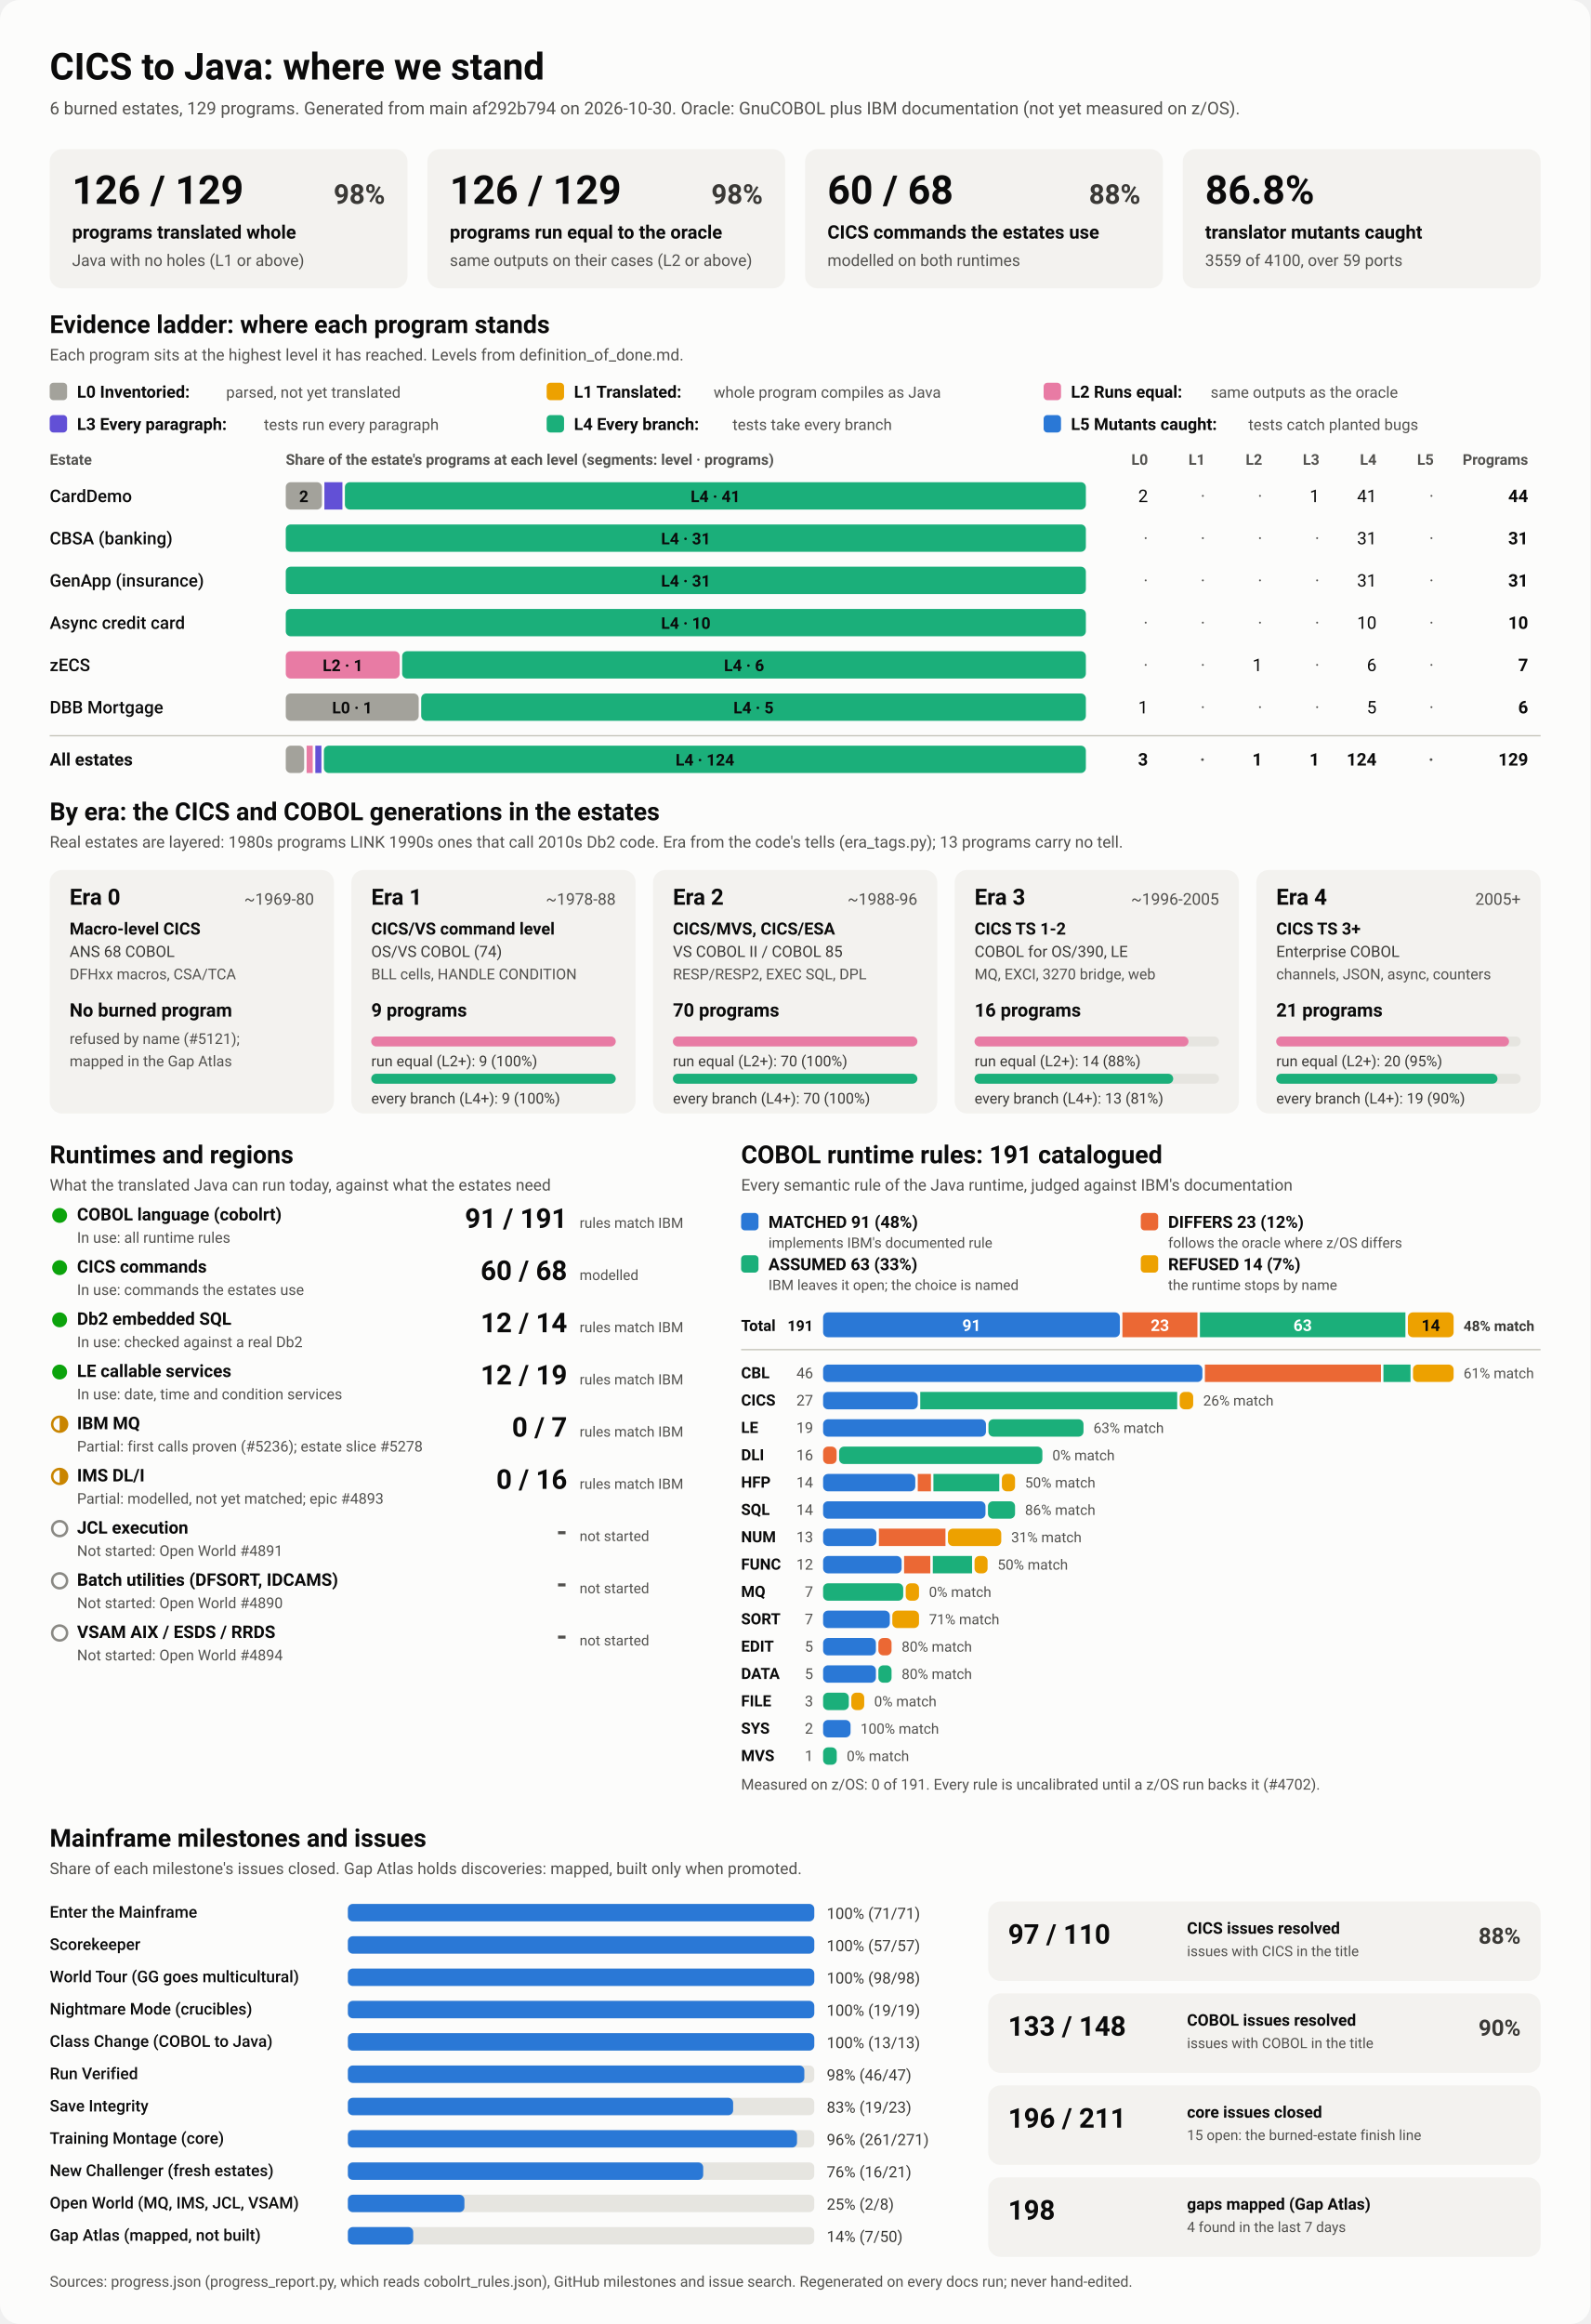
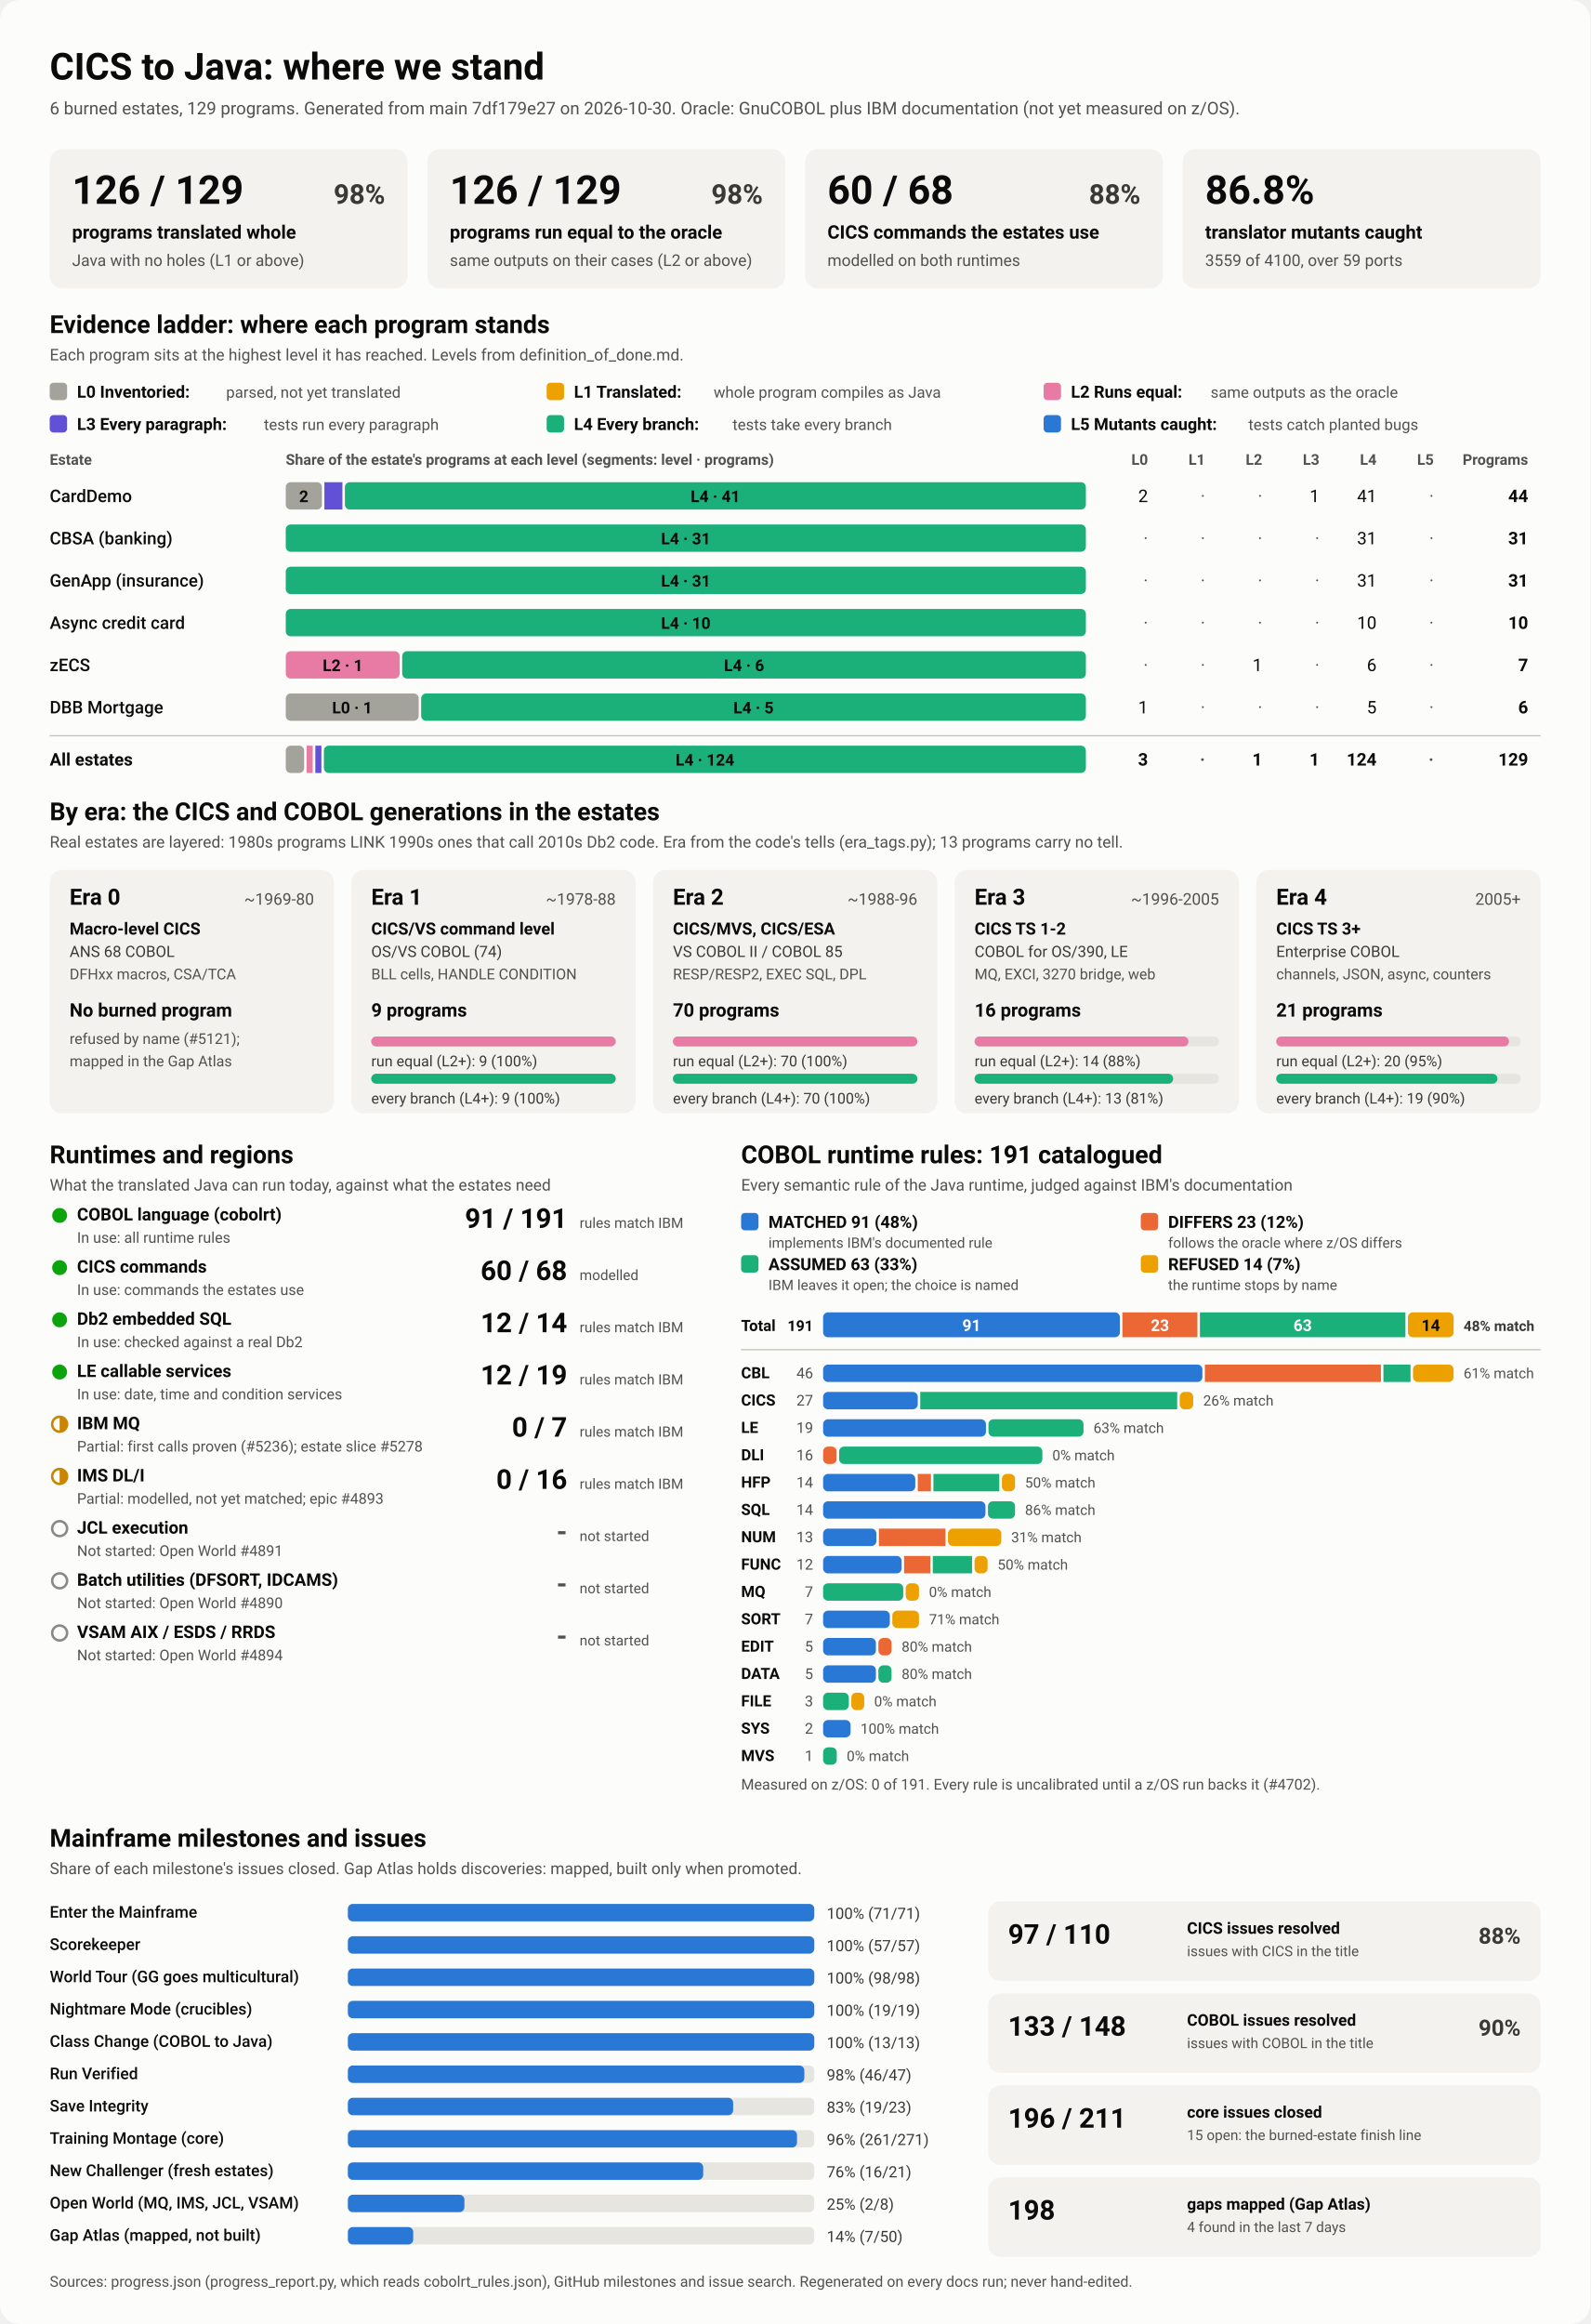
<svg xmlns="http://www.w3.org/2000/svg" viewBox="0 0 1280 1870" width="1280" height="1870" role="img" aria-labelledby="ttl">
  <style>
    svg { font-family: system-ui, -apple-system, 'Segoe UI', Roboto, Helvetica, Arial, sans-serif; }
    .bg { fill: #fcfcfb; }
    .card { fill: #f3f2ef; }
    .track { fill: #e6e5e0; }
    .rule { stroke: #c3c2b7; stroke-width: 1; }
    .t1 { fill: #0b0b0b; } .t2 { fill: #3a3936; } .t3 { fill: #52514e; }
    .on-dark { fill: #ffffff; } .on-light { fill: #0b0b0b; }
    .lv0 { fill: #a3a29b; } .lv1 { fill: #eda100; } .lv2 { fill: #e87ba4; } .lv3 { fill: #6250d6; } .lv4 { fill: #1baf7a; } .lv5 { fill: #2a78d6; } 
    .s0 { fill: #2a78d6; } .s1 { fill: #eb6834; } .s2 { fill: #1baf7a; } .s3 { fill: #eda100; } 
    .prog { fill: #2a78d6; }
    .st-good { fill: #0ca30c; } .st-warn { fill: none; stroke: #c98500; stroke-width: 2; }
    .st-warn-fill { fill: #c98500; } .st-none { fill: none; stroke: #8a8984; stroke-width: 2; }
    @media (prefers-color-scheme: dark) {
      .bg { fill: #1a1a19; } .card { fill: #242422; } .track { fill: #383835; } .rule { stroke: #52514e; }
      .t1 { fill: #f0efec; } .t2 { fill: #dddcd6; } .t3 { fill: #c3c2b7; }
      .on-light { fill: #0b0b0b; } .prog { fill: #3987e5; }
      .lv0 { fill: #6b6a64; } .lv1 { fill: #c98500; } .lv2 { fill: #d55181; } .lv3 { fill: #9085e9; } .lv4 { fill: #199e70; } .lv5 { fill: #3987e5; } 
      .s0 { fill: #3987e5; } .s1 { fill: #d95926; } .s2 { fill: #199e70; } .s3 { fill: #c98500; } 
    }
  </style>
  <rect class="bg" width="1280" height="1870" rx="16" />
  <text x="40.0" y="64.0" class="t1" font-size="30" font-weight="700" text-anchor="start">CICS to Java: where we stand</text>
-   <text x="40.0" y="92.0" class="t3" font-size="14" font-weight="400" text-anchor="start">6 burned estates, 129 programs. Generated from main af292b794 on 2026-10-30. Oracle: GnuCOBOL plus IBM documentation (not yet measured on z/OS).</text>
+   <text x="40.0" y="92.0" class="t3" font-size="14" font-weight="400" text-anchor="start">6 burned estates, 129 programs. Generated from main 7df179e27 on 2026-10-30. Oracle: GnuCOBOL plus IBM documentation (not yet measured on z/OS).</text>
  <rect x="40.0" y="120.0" width="288.0" height="112.0" rx="10" class="card" />
  <text x="58.0" y="164.0" class="t1" font-size="32" font-weight="700" text-anchor="start">126 / 129</text>
  <text x="310.0" y="164.0" class="t2" font-size="22" font-weight="600" text-anchor="end">98%</text>
  <text x="58.0" y="192.0" class="t1" font-size="15" font-weight="600" text-anchor="start">programs translated whole</text>
  <text x="58.0" y="214.0" class="t3" font-size="13" font-weight="400" text-anchor="start">Java with no holes (L1 or above)</text>
  <rect x="344.0" y="120.0" width="288.0" height="112.0" rx="10" class="card" />
  <text x="362.0" y="164.0" class="t1" font-size="32" font-weight="700" text-anchor="start">126 / 129</text>
  <text x="614.0" y="164.0" class="t2" font-size="22" font-weight="600" text-anchor="end">98%</text>
  <text x="362.0" y="192.0" class="t1" font-size="15" font-weight="600" text-anchor="start">programs run equal to the oracle</text>
  <text x="362.0" y="214.0" class="t3" font-size="13" font-weight="400" text-anchor="start">same outputs on their cases (L2 or above)</text>
  <rect x="648.0" y="120.0" width="288.0" height="112.0" rx="10" class="card" />
  <text x="666.0" y="164.0" class="t1" font-size="32" font-weight="700" text-anchor="start">60 / 68</text>
  <text x="918.0" y="164.0" class="t2" font-size="22" font-weight="600" text-anchor="end">88%</text>
  <text x="666.0" y="192.0" class="t1" font-size="15" font-weight="600" text-anchor="start">CICS commands the estates use</text>
  <text x="666.0" y="214.0" class="t3" font-size="13" font-weight="400" text-anchor="start">modelled on both runtimes</text>
  <rect x="952.0" y="120.0" width="288.0" height="112.0" rx="10" class="card" />
  <text x="970.0" y="164.0" class="t1" font-size="32" font-weight="700" text-anchor="start">86.8%</text>
  <text x="970.0" y="192.0" class="t1" font-size="15" font-weight="600" text-anchor="start">translator mutants caught</text>
  <text x="970.0" y="214.0" class="t3" font-size="13" font-weight="400" text-anchor="start">3559 of 4100, over 59 ports</text>
  <text x="40.0" y="268.0" class="t1" font-size="20" font-weight="700" text-anchor="start">Evidence ladder: where each program stands</text>
  <text x="40.0" y="290.0" class="t3" font-size="13" font-weight="400" text-anchor="start">Each program sits at the highest level it has reached. Levels from definition_of_done.md.</text>
  <rect x="40.0" y="308.0" width="14.0" height="14.0" rx="3" class="lv0" />
  <text x="62.0" y="320.0" class="t1" font-size="13.5" font-weight="600" text-anchor="start">L0 Inventoried:</text>
  <text x="182.0" y="320.0" class="t3" font-size="12.5" font-weight="400" text-anchor="start">parsed, not yet translated</text>
  <rect x="440.0" y="308.0" width="14.0" height="14.0" rx="3" class="lv1" />
  <text x="462.0" y="320.0" class="t1" font-size="13.5" font-weight="600" text-anchor="start">L1 Translated:</text>
  <text x="574.4" y="320.0" class="t3" font-size="12.5" font-weight="400" text-anchor="start">whole program compiles as Java</text>
  <rect x="840.0" y="308.0" width="14.0" height="14.0" rx="3" class="lv2" />
  <text x="862.0" y="320.0" class="t1" font-size="13.5" font-weight="600" text-anchor="start">L2 Runs equal:</text>
  <text x="974.4" y="320.0" class="t3" font-size="12.5" font-weight="400" text-anchor="start">same outputs as the oracle</text>
  <rect x="40.0" y="334.0" width="14.0" height="14.0" rx="3" class="lv3" />
  <text x="62.0" y="346.0" class="t1" font-size="13.5" font-weight="600" text-anchor="start">L3 Every paragraph:</text>
  <text x="212.4" y="346.0" class="t3" font-size="12.5" font-weight="400" text-anchor="start">tests run every paragraph</text>
  <rect x="440.0" y="334.0" width="14.0" height="14.0" rx="3" class="lv4" />
  <text x="462.0" y="346.0" class="t1" font-size="13.5" font-weight="600" text-anchor="start">L4 Every branch:</text>
  <text x="589.6" y="346.0" class="t3" font-size="12.5" font-weight="400" text-anchor="start">tests take every branch</text>
  <rect x="840.0" y="334.0" width="14.0" height="14.0" rx="3" class="lv5" />
  <text x="862.0" y="346.0" class="t1" font-size="13.5" font-weight="600" text-anchor="start">L5 Mutants caught:</text>
  <text x="1004.8" y="346.0" class="t3" font-size="12.5" font-weight="400" text-anchor="start">tests catch planted bugs</text>
  <text x="40.0" y="374.0" class="t3" font-size="12" font-weight="600" text-anchor="start">Estate</text>
  <text x="230.0" y="374.0" class="t3" font-size="12" font-weight="600" text-anchor="start">Share of the estate's programs at each level (segments: level · programs)</text>
  <text x="924.0" y="374.0" class="t3" font-size="12" font-weight="600" text-anchor="end">L0</text>
  <text x="970.0" y="374.0" class="t3" font-size="12" font-weight="600" text-anchor="end">L1</text>
  <text x="1016.0" y="374.0" class="t3" font-size="12" font-weight="600" text-anchor="end">L2</text>
  <text x="1062.0" y="374.0" class="t3" font-size="12" font-weight="600" text-anchor="end">L3</text>
  <text x="1108.0" y="374.0" class="t3" font-size="12" font-weight="600" text-anchor="end">L4</text>
  <text x="1154.0" y="374.0" class="t3" font-size="12" font-weight="600" text-anchor="end">L5</text>
  <text x="1230.0" y="374.0" class="t3" font-size="12" font-weight="600" text-anchor="end">Programs</text>
  <text x="40.0" y="404.0" class="t1" font-size="14" font-weight="500" text-anchor="start">CardDemo</text>
  <rect x="230.0" y="388.0" width="29.1" height="22.0" rx="4" class="lv0" />
  <text x="244.5" y="404.0" class="on-light" font-size="13" font-weight="600" text-anchor="middle">2</text>
  <rect x="261.1" y="388.0" width="14.5" height="22.0" rx="0" class="lv3" />
  <rect x="277.6" y="388.0" width="596.4" height="22.0" rx="4" class="lv4" />
  <text x="575.8" y="404.0" class="on-light" font-size="13" font-weight="600" text-anchor="middle">L4 · 41</text>
  <text x="924.0" y="404.0" class="t1" font-size="14" font-weight="400" text-anchor="end">2</text>
  <text x="970.0" y="404.0" class="t3" font-size="14" font-weight="400" text-anchor="end">·</text>
  <text x="1016.0" y="404.0" class="t3" font-size="14" font-weight="400" text-anchor="end">·</text>
  <text x="1062.0" y="404.0" class="t1" font-size="14" font-weight="400" text-anchor="end">1</text>
  <text x="1108.0" y="404.0" class="t1" font-size="14" font-weight="400" text-anchor="end">41</text>
  <text x="1154.0" y="404.0" class="t3" font-size="14" font-weight="400" text-anchor="end">·</text>
  <text x="1230.0" y="404.0" class="t1" font-size="14" font-weight="700" text-anchor="end">44</text>
  <text x="40.0" y="438.0" class="t1" font-size="14" font-weight="500" text-anchor="start">CBSA (banking)</text>
  <rect x="230.0" y="422.0" width="644.0" height="22.0" rx="4" class="lv4" />
  <text x="552.0" y="438.0" class="on-light" font-size="13" font-weight="600" text-anchor="middle">L4 · 31</text>
  <text x="924.0" y="438.0" class="t3" font-size="14" font-weight="400" text-anchor="end">·</text>
  <text x="970.0" y="438.0" class="t3" font-size="14" font-weight="400" text-anchor="end">·</text>
  <text x="1016.0" y="438.0" class="t3" font-size="14" font-weight="400" text-anchor="end">·</text>
  <text x="1062.0" y="438.0" class="t3" font-size="14" font-weight="400" text-anchor="end">·</text>
  <text x="1108.0" y="438.0" class="t1" font-size="14" font-weight="400" text-anchor="end">31</text>
  <text x="1154.0" y="438.0" class="t3" font-size="14" font-weight="400" text-anchor="end">·</text>
  <text x="1230.0" y="438.0" class="t1" font-size="14" font-weight="700" text-anchor="end">31</text>
  <text x="40.0" y="472.0" class="t1" font-size="14" font-weight="500" text-anchor="start">GenApp (insurance)</text>
  <rect x="230.0" y="456.0" width="644.0" height="22.0" rx="4" class="lv4" />
  <text x="552.0" y="472.0" class="on-light" font-size="13" font-weight="600" text-anchor="middle">L4 · 31</text>
  <text x="924.0" y="472.0" class="t3" font-size="14" font-weight="400" text-anchor="end">·</text>
  <text x="970.0" y="472.0" class="t3" font-size="14" font-weight="400" text-anchor="end">·</text>
  <text x="1016.0" y="472.0" class="t3" font-size="14" font-weight="400" text-anchor="end">·</text>
  <text x="1062.0" y="472.0" class="t3" font-size="14" font-weight="400" text-anchor="end">·</text>
  <text x="1108.0" y="472.0" class="t1" font-size="14" font-weight="400" text-anchor="end">31</text>
  <text x="1154.0" y="472.0" class="t3" font-size="14" font-weight="400" text-anchor="end">·</text>
  <text x="1230.0" y="472.0" class="t1" font-size="14" font-weight="700" text-anchor="end">31</text>
  <text x="40.0" y="506.0" class="t1" font-size="14" font-weight="500" text-anchor="start">Async credit card</text>
  <rect x="230.0" y="490.0" width="644.0" height="22.0" rx="4" class="lv4" />
  <text x="552.0" y="506.0" class="on-light" font-size="13" font-weight="600" text-anchor="middle">L4 · 10</text>
  <text x="924.0" y="506.0" class="t3" font-size="14" font-weight="400" text-anchor="end">·</text>
  <text x="970.0" y="506.0" class="t3" font-size="14" font-weight="400" text-anchor="end">·</text>
  <text x="1016.0" y="506.0" class="t3" font-size="14" font-weight="400" text-anchor="end">·</text>
  <text x="1062.0" y="506.0" class="t3" font-size="14" font-weight="400" text-anchor="end">·</text>
  <text x="1108.0" y="506.0" class="t1" font-size="14" font-weight="400" text-anchor="end">10</text>
  <text x="1154.0" y="506.0" class="t3" font-size="14" font-weight="400" text-anchor="end">·</text>
  <text x="1230.0" y="506.0" class="t1" font-size="14" font-weight="700" text-anchor="end">10</text>
  <text x="40.0" y="540.0" class="t1" font-size="14" font-weight="500" text-anchor="start">zECS</text>
  <rect x="230.0" y="524.0" width="91.7" height="22.0" rx="4" class="lv2" />
  <text x="275.9" y="540.0" class="on-light" font-size="13" font-weight="600" text-anchor="middle">L2 · 1</text>
  <rect x="323.7" y="524.0" width="550.3" height="22.0" rx="4" class="lv4" />
  <text x="598.9" y="540.0" class="on-light" font-size="13" font-weight="600" text-anchor="middle">L4 · 6</text>
  <text x="924.0" y="540.0" class="t3" font-size="14" font-weight="400" text-anchor="end">·</text>
  <text x="970.0" y="540.0" class="t3" font-size="14" font-weight="400" text-anchor="end">·</text>
  <text x="1016.0" y="540.0" class="t1" font-size="14" font-weight="400" text-anchor="end">1</text>
  <text x="1062.0" y="540.0" class="t3" font-size="14" font-weight="400" text-anchor="end">·</text>
  <text x="1108.0" y="540.0" class="t1" font-size="14" font-weight="400" text-anchor="end">6</text>
  <text x="1154.0" y="540.0" class="t3" font-size="14" font-weight="400" text-anchor="end">·</text>
  <text x="1230.0" y="540.0" class="t1" font-size="14" font-weight="700" text-anchor="end">7</text>
  <text x="40.0" y="574.0" class="t1" font-size="14" font-weight="500" text-anchor="start">DBB Mortgage</text>
  <rect x="230.0" y="558.0" width="107.0" height="22.0" rx="4" class="lv0" />
  <text x="283.5" y="574.0" class="on-light" font-size="13" font-weight="600" text-anchor="middle">L0 · 1</text>
  <rect x="339.0" y="558.0" width="535.0" height="22.0" rx="4" class="lv4" />
  <text x="606.5" y="574.0" class="on-light" font-size="13" font-weight="600" text-anchor="middle">L4 · 5</text>
  <text x="924.0" y="574.0" class="t1" font-size="14" font-weight="400" text-anchor="end">1</text>
  <text x="970.0" y="574.0" class="t3" font-size="14" font-weight="400" text-anchor="end">·</text>
  <text x="1016.0" y="574.0" class="t3" font-size="14" font-weight="400" text-anchor="end">·</text>
  <text x="1062.0" y="574.0" class="t3" font-size="14" font-weight="400" text-anchor="end">·</text>
  <text x="1108.0" y="574.0" class="t1" font-size="14" font-weight="400" text-anchor="end">5</text>
  <text x="1154.0" y="574.0" class="t3" font-size="14" font-weight="400" text-anchor="end">·</text>
  <text x="1230.0" y="574.0" class="t1" font-size="14" font-weight="700" text-anchor="end">6</text>
  <line x1="40" x2="1240" y1="592" y2="592" class="rule" />
  <text x="40.0" y="616.0" class="t1" font-size="14" font-weight="700" text-anchor="start">All estates</text>
  <rect x="230.0" y="600.0" width="14.8" height="22.0" rx="4" class="lv0" />
  <rect x="246.8" y="600.0" width="4.9" height="22.0" rx="0" class="lv2" />
  <rect x="253.8" y="600.0" width="4.9" height="22.0" rx="0" class="lv3" />
  <rect x="260.7" y="600.0" width="613.3" height="22.0" rx="4" class="lv4" />
  <text x="567.4" y="616.0" class="on-light" font-size="13" font-weight="600" text-anchor="middle">L4 · 124</text>
  <text x="924.0" y="616.0" class="t1" font-size="14" font-weight="700" text-anchor="end">3</text>
  <text x="970.0" y="616.0" class="t3" font-size="14" font-weight="700" text-anchor="end">·</text>
  <text x="1016.0" y="616.0" class="t1" font-size="14" font-weight="700" text-anchor="end">1</text>
  <text x="1062.0" y="616.0" class="t1" font-size="14" font-weight="700" text-anchor="end">1</text>
  <text x="1108.0" y="616.0" class="t1" font-size="14" font-weight="700" text-anchor="end">124</text>
  <text x="1154.0" y="616.0" class="t3" font-size="14" font-weight="700" text-anchor="end">·</text>
  <text x="1230.0" y="616.0" class="t1" font-size="14" font-weight="700" text-anchor="end">129</text>
  <text x="40.0" y="660.0" class="t1" font-size="20" font-weight="700" text-anchor="start">By era: the CICS and COBOL generations in the estates</text>
  <text x="40.0" y="682.0" class="t3" font-size="13" font-weight="400" text-anchor="start">Real estates are layered: 1980s programs LINK 1990s ones that call 2010s Db2 code. Era from the code's tells (era_tags.py); 13 programs carry no tell.</text>
  <rect x="40.0" y="700.0" width="228.8" height="196.0" rx="10" class="card" />
  <text x="56.0" y="728.0" class="t1" font-size="18" font-weight="700" text-anchor="start">Era 0</text>
  <text x="252.8" y="728.0" class="t3" font-size="13" font-weight="400" text-anchor="end">~1969-80</text>
  <text x="56.0" y="752.0" class="t1" font-size="13.5" font-weight="600" text-anchor="start">Macro-level CICS</text>
  <text x="56.0" y="770.0" class="t2" font-size="12.5" font-weight="400" text-anchor="start">ANS 68 COBOL</text>
  <text x="56.0" y="788.0" class="t3" font-size="12" font-weight="400" text-anchor="start">DFHxx macros, CSA/TCA</text>
  <text x="56.0" y="818.0" class="t1" font-size="15" font-weight="700" text-anchor="start">No burned program</text>
  <text x="56.0" y="840.0" class="t3" font-size="12" font-weight="400" text-anchor="start">refused by name (#5121);</text>
  <text x="56.0" y="858.0" class="t3" font-size="12" font-weight="400" text-anchor="start">mapped in the Gap Atlas</text>
  <rect x="282.8" y="700.0" width="228.8" height="196.0" rx="10" class="card" />
  <text x="298.8" y="728.0" class="t1" font-size="18" font-weight="700" text-anchor="start">Era 1</text>
  <text x="495.6" y="728.0" class="t3" font-size="13" font-weight="400" text-anchor="end">~1978-88</text>
  <text x="298.8" y="752.0" class="t1" font-size="13.5" font-weight="600" text-anchor="start">CICS/VS command level</text>
  <text x="298.8" y="770.0" class="t2" font-size="12.5" font-weight="400" text-anchor="start">OS/VS COBOL (74)</text>
  <text x="298.8" y="788.0" class="t3" font-size="12" font-weight="400" text-anchor="start">BLL cells, HANDLE CONDITION</text>
  <text x="298.8" y="818.0" class="t1" font-size="15" font-weight="700" text-anchor="start">9 programs</text>
  <rect x="298.8" y="834.0" width="196.8" height="8.0" rx="4" class="track" />
  <rect x="298.8" y="834.0" width="196.8" height="8.0" rx="4" class="lv2" />
  <text x="298.8" y="858.0" class="t2" font-size="12" font-weight="400" text-anchor="start">run equal (L2+): 9 (100%)</text>
  <rect x="298.8" y="864.0" width="196.8" height="8.0" rx="4" class="track" />
  <rect x="298.8" y="864.0" width="196.8" height="8.0" rx="4" class="lv4" />
  <text x="298.8" y="888.0" class="t2" font-size="12" font-weight="400" text-anchor="start">every branch (L4+): 9 (100%)</text>
  <rect x="525.6" y="700.0" width="228.8" height="196.0" rx="10" class="card" />
  <text x="541.6" y="728.0" class="t1" font-size="18" font-weight="700" text-anchor="start">Era 2</text>
  <text x="738.4" y="728.0" class="t3" font-size="13" font-weight="400" text-anchor="end">~1988-96</text>
  <text x="541.6" y="752.0" class="t1" font-size="13.5" font-weight="600" text-anchor="start">CICS/MVS, CICS/ESA</text>
  <text x="541.6" y="770.0" class="t2" font-size="12.5" font-weight="400" text-anchor="start">VS COBOL II / COBOL 85</text>
  <text x="541.6" y="788.0" class="t3" font-size="12" font-weight="400" text-anchor="start">RESP/RESP2, EXEC SQL, DPL</text>
  <text x="541.6" y="818.0" class="t1" font-size="15" font-weight="700" text-anchor="start">70 programs</text>
  <rect x="541.6" y="834.0" width="196.8" height="8.0" rx="4" class="track" />
  <rect x="541.6" y="834.0" width="196.8" height="8.0" rx="4" class="lv2" />
  <text x="541.6" y="858.0" class="t2" font-size="12" font-weight="400" text-anchor="start">run equal (L2+): 70 (100%)</text>
  <rect x="541.6" y="864.0" width="196.8" height="8.0" rx="4" class="track" />
  <rect x="541.6" y="864.0" width="196.8" height="8.0" rx="4" class="lv4" />
  <text x="541.6" y="888.0" class="t2" font-size="12" font-weight="400" text-anchor="start">every branch (L4+): 70 (100%)</text>
  <rect x="768.4" y="700.0" width="228.8" height="196.0" rx="10" class="card" />
  <text x="784.4" y="728.0" class="t1" font-size="18" font-weight="700" text-anchor="start">Era 3</text>
  <text x="981.2" y="728.0" class="t3" font-size="13" font-weight="400" text-anchor="end">~1996-2005</text>
  <text x="784.4" y="752.0" class="t1" font-size="13.5" font-weight="600" text-anchor="start">CICS TS 1-2</text>
  <text x="784.4" y="770.0" class="t2" font-size="12.5" font-weight="400" text-anchor="start">COBOL for OS/390, LE</text>
  <text x="784.4" y="788.0" class="t3" font-size="12" font-weight="400" text-anchor="start">MQ, EXCI, 3270 bridge, web</text>
  <text x="784.4" y="818.0" class="t1" font-size="15" font-weight="700" text-anchor="start">16 programs</text>
  <rect x="784.4" y="834.0" width="196.8" height="8.0" rx="4" class="track" />
  <rect x="784.4" y="834.0" width="172.2" height="8.0" rx="4" class="lv2" />
  <text x="784.4" y="858.0" class="t2" font-size="12" font-weight="400" text-anchor="start">run equal (L2+): 14 (88%)</text>
  <rect x="784.4" y="864.0" width="196.8" height="8.0" rx="4" class="track" />
  <rect x="784.4" y="864.0" width="159.9" height="8.0" rx="4" class="lv4" />
  <text x="784.4" y="888.0" class="t2" font-size="12" font-weight="400" text-anchor="start">every branch (L4+): 13 (81%)</text>
  <rect x="1011.2" y="700.0" width="228.8" height="196.0" rx="10" class="card" />
  <text x="1027.2" y="728.0" class="t1" font-size="18" font-weight="700" text-anchor="start">Era 4</text>
  <text x="1224.0" y="728.0" class="t3" font-size="13" font-weight="400" text-anchor="end">2005+</text>
  <text x="1027.2" y="752.0" class="t1" font-size="13.5" font-weight="600" text-anchor="start">CICS TS 3+</text>
  <text x="1027.2" y="770.0" class="t2" font-size="12.5" font-weight="400" text-anchor="start">Enterprise COBOL</text>
  <text x="1027.2" y="788.0" class="t3" font-size="12" font-weight="400" text-anchor="start">channels, JSON, async, counters</text>
  <text x="1027.2" y="818.0" class="t1" font-size="15" font-weight="700" text-anchor="start">21 programs</text>
  <rect x="1027.2" y="834.0" width="196.8" height="8.0" rx="4" class="track" />
  <rect x="1027.2" y="834.0" width="187.4" height="8.0" rx="4" class="lv2" />
  <text x="1027.2" y="858.0" class="t2" font-size="12" font-weight="400" text-anchor="start">run equal (L2+): 20 (95%)</text>
  <rect x="1027.2" y="864.0" width="196.8" height="8.0" rx="4" class="track" />
  <rect x="1027.2" y="864.0" width="178.1" height="8.0" rx="4" class="lv4" />
  <text x="1027.2" y="888.0" class="t2" font-size="12" font-weight="400" text-anchor="start">every branch (L4+): 19 (90%)</text>
  <text x="40.0" y="936.0" class="t1" font-size="20" font-weight="700" text-anchor="start">Runtimes and regions</text>
  <text x="40.0" y="958.0" class="t3" font-size="13" font-weight="400" text-anchor="start">What the translated Java can run today, against what the estates need</text>
  <circle cx="48" cy="978" r="6" class="st-good" />
  <text x="62.0" y="982.0" class="t1" font-size="14" font-weight="600" text-anchor="start">COBOL language (cobolrt)</text>
  <text x="62.0" y="1000.0" class="t3" font-size="12" font-weight="400" text-anchor="start">In use: all runtime rules</text>
  <text x="456.5" y="988.0" class="t1" font-size="22" font-weight="700" text-anchor="end">91 / 191</text>
  <text x="466.5" y="988.0" class="t3" font-size="11.5" font-weight="400" text-anchor="start">rules match IBM</text>
  <circle cx="48" cy="1020" r="6" class="st-good" />
  <text x="62.0" y="1024.0" class="t1" font-size="14" font-weight="600" text-anchor="start">CICS commands</text>
  <text x="62.0" y="1042.0" class="t3" font-size="12" font-weight="400" text-anchor="start">In use: commands the estates use</text>
  <text x="456.5" y="1030.0" class="t1" font-size="22" font-weight="700" text-anchor="end">60 / 68</text>
  <text x="466.5" y="1030.0" class="t3" font-size="11.5" font-weight="400" text-anchor="start">modelled</text>
  <circle cx="48" cy="1062" r="6" class="st-good" />
  <text x="62.0" y="1066.0" class="t1" font-size="14" font-weight="600" text-anchor="start">Db2 embedded SQL</text>
  <text x="62.0" y="1084.0" class="t3" font-size="12" font-weight="400" text-anchor="start">In use: checked against a real Db2</text>
  <text x="456.5" y="1072.0" class="t1" font-size="22" font-weight="700" text-anchor="end">12 / 14</text>
  <text x="466.5" y="1072.0" class="t3" font-size="11.5" font-weight="400" text-anchor="start">rules match IBM</text>
  <circle cx="48" cy="1104" r="6" class="st-good" />
  <text x="62.0" y="1108.0" class="t1" font-size="14" font-weight="600" text-anchor="start">LE callable services</text>
  <text x="62.0" y="1126.0" class="t3" font-size="12" font-weight="400" text-anchor="start">In use: date, time and condition services</text>
  <text x="456.5" y="1114.0" class="t1" font-size="22" font-weight="700" text-anchor="end">12 / 19</text>
  <text x="466.5" y="1114.0" class="t3" font-size="11.5" font-weight="400" text-anchor="start">rules match IBM</text>
  <circle cx="48" cy="1146" r="6" class="st-warn" />
  <path d="M 48 1140 A 6 6 0 0 1 48 1152 Z" class="st-warn-fill" />
  <text x="62.0" y="1150.0" class="t1" font-size="14" font-weight="600" text-anchor="start">IBM MQ</text>
  <text x="62.0" y="1168.0" class="t3" font-size="12" font-weight="400" text-anchor="start">Partial: first calls proven (#5236); estate slice #5278</text>
  <text x="456.5" y="1156.0" class="t1" font-size="22" font-weight="700" text-anchor="end">0 / 7</text>
  <text x="466.5" y="1156.0" class="t3" font-size="11.5" font-weight="400" text-anchor="start">rules match IBM</text>
  <circle cx="48" cy="1188" r="6" class="st-warn" />
  <path d="M 48 1182 A 6 6 0 0 1 48 1194 Z" class="st-warn-fill" />
  <text x="62.0" y="1192.0" class="t1" font-size="14" font-weight="600" text-anchor="start">IMS DL/I</text>
  <text x="62.0" y="1210.0" class="t3" font-size="12" font-weight="400" text-anchor="start">Partial: modelled, not yet matched; epic #4893</text>
  <text x="456.5" y="1198.0" class="t1" font-size="22" font-weight="700" text-anchor="end">0 / 16</text>
  <text x="466.5" y="1198.0" class="t3" font-size="11.5" font-weight="400" text-anchor="start">rules match IBM</text>
  <circle cx="48" cy="1230" r="6" class="st-none" />
  <text x="62.0" y="1234.0" class="t1" font-size="14" font-weight="600" text-anchor="start">JCL execution</text>
  <text x="62.0" y="1252.0" class="t3" font-size="12" font-weight="400" text-anchor="start">Not started: Open World #4891</text>
  <text x="456.5" y="1240.0" class="t3" font-size="22" font-weight="700" text-anchor="end">-</text>
  <text x="466.5" y="1240.0" class="t3" font-size="11.5" font-weight="400" text-anchor="start">not started</text>
  <circle cx="48" cy="1272" r="6" class="st-none" />
  <text x="62.0" y="1276.0" class="t1" font-size="14" font-weight="600" text-anchor="start">Batch utilities (DFSORT, IDCAMS)</text>
  <text x="62.0" y="1294.0" class="t3" font-size="12" font-weight="400" text-anchor="start">Not started: Open World #4890</text>
  <text x="456.5" y="1282.0" class="t3" font-size="22" font-weight="700" text-anchor="end">-</text>
  <text x="466.5" y="1282.0" class="t3" font-size="11.5" font-weight="400" text-anchor="start">not started</text>
  <circle cx="48" cy="1314" r="6" class="st-none" />
  <text x="62.0" y="1318.0" class="t1" font-size="14" font-weight="600" text-anchor="start">VSAM AIX / ESDS / RRDS</text>
  <text x="62.0" y="1336.0" class="t3" font-size="12" font-weight="400" text-anchor="start">Not started: Open World #4894</text>
  <text x="456.5" y="1324.0" class="t3" font-size="22" font-weight="700" text-anchor="end">-</text>
  <text x="466.5" y="1324.0" class="t3" font-size="11.5" font-weight="400" text-anchor="start">not started</text>
  <text x="596.5" y="936.0" class="t1" font-size="20" font-weight="700" text-anchor="start">COBOL runtime rules: 191 catalogued</text>
  <text x="596.5" y="958.0" class="t3" font-size="13" font-weight="400" text-anchor="start">Every semantic rule of the Java runtime, judged against IBM's documentation</text>
  <rect x="596.5" y="976.0" width="14.0" height="14.0" rx="3" class="s0" />
  <text x="618.5" y="988.0" class="t1" font-size="13.5" font-weight="600" text-anchor="start">MATCHED  91 (48%)</text>
  <text x="618.5" y="1004.0" class="t3" font-size="11.5" font-weight="400" text-anchor="start">implements IBM's documented rule</text>
  <rect x="918.2" y="976.0" width="14.0" height="14.0" rx="3" class="s1" />
  <text x="940.2" y="988.0" class="t1" font-size="13.5" font-weight="600" text-anchor="start">DIFFERS  23 (12%)</text>
  <text x="940.2" y="1004.0" class="t3" font-size="11.5" font-weight="400" text-anchor="start">follows the oracle where z/OS differs</text>
  <rect x="596.5" y="1010.0" width="14.0" height="14.0" rx="3" class="s2" />
  <text x="618.5" y="1022.0" class="t1" font-size="13.5" font-weight="600" text-anchor="start">ASSUMED  63 (33%)</text>
  <text x="618.5" y="1038.0" class="t3" font-size="11.5" font-weight="400" text-anchor="start">IBM leaves it open; the choice is named</text>
  <rect x="918.2" y="1010.0" width="14.0" height="14.0" rx="3" class="s3" />
  <text x="940.2" y="1022.0" class="t1" font-size="13.5" font-weight="600" text-anchor="start">REFUSED  14 (7%)</text>
  <text x="940.2" y="1038.0" class="t3" font-size="11.5" font-weight="400" text-anchor="start">the runtime stops by name</text>
  <text x="596.5" y="1071.0" class="t1" font-size="12.5" font-weight="700" text-anchor="start">Total</text>
  <text x="654.5" y="1071.0" class="t1" font-size="12" font-weight="700" text-anchor="end">191</text>
  <rect x="662.5" y="1056.0" width="238.9" height="20.0" rx="4" class="s0" />
  <text x="782.0" y="1071.0" class="on-dark" font-size="13" font-weight="600" text-anchor="middle">91</text>
  <rect x="903.4" y="1056.0" width="60.4" height="20.0" rx="0" class="s1" />
  <text x="933.6" y="1071.0" class="on-dark" font-size="13" font-weight="600" text-anchor="middle">23</text>
  <rect x="965.8" y="1056.0" width="165.4" height="20.0" rx="0" class="s2" />
  <text x="1048.5" y="1071.0" class="on-dark" font-size="13" font-weight="600" text-anchor="middle">63</text>
  <rect x="1133.2" y="1056.0" width="36.8" height="20.0" rx="4" class="s3" />
  <text x="1151.6" y="1071.0" class="on-light" font-size="13" font-weight="600" text-anchor="middle">14</text>
  <text x="1178.0" y="1071.0" class="t2" font-size="11.5" font-weight="600" text-anchor="start">48% match</text>
  <line x1="596.5" x2="1240.0" y1="1086" y2="1086" class="rule" />
  <text x="596.5" y="1109.0" class="t1" font-size="12.5" font-weight="600" text-anchor="start">CBL</text>
  <text x="654.5" y="1109.0" class="t3" font-size="12" font-weight="400" text-anchor="end">46</text>
  <rect x="662.5" y="1098.0" width="305.3" height="14.0" rx="4" class="s0" />
  <rect x="969.8" y="1098.0" width="141.7" height="14.0" rx="0" class="s1" />
  <rect x="1113.5" y="1098.0" width="21.8" height="14.0" rx="0" class="s2" />
  <rect x="1137.3" y="1098.0" width="32.7" height="14.0" rx="4" class="s3" />
  <text x="1178.0" y="1109.0" class="t3" font-size="11.5" font-weight="400" text-anchor="start">61% match</text>
  <text x="596.5" y="1131.0" class="t1" font-size="12.5" font-weight="600" text-anchor="start">CICS</text>
  <text x="654.5" y="1131.0" class="t3" font-size="12" font-weight="400" text-anchor="end">27</text>
  <rect x="662.5" y="1120.0" width="76.2" height="14.0" rx="4" class="s0" />
  <rect x="740.7" y="1120.0" width="206.8" height="14.0" rx="0" class="s2" />
  <rect x="949.5" y="1120.0" width="10.9" height="14.0" rx="4" class="s3" />
  <text x="968.4" y="1131.0" class="t3" font-size="11.5" font-weight="400" text-anchor="start">26% match</text>
  <text x="596.5" y="1153.0" class="t1" font-size="12.5" font-weight="600" text-anchor="start">LE</text>
  <text x="654.5" y="1153.0" class="t3" font-size="12" font-weight="400" text-anchor="end">19</text>
  <rect x="662.5" y="1142.0" width="131.1" height="14.0" rx="4" class="s0" />
  <rect x="795.6" y="1142.0" width="76.5" height="14.0" rx="4" class="s2" />
  <text x="880.1" y="1153.0" class="t3" font-size="11.5" font-weight="400" text-anchor="start">63% match</text>
  <text x="596.5" y="1175.0" class="t1" font-size="12.5" font-weight="600" text-anchor="start">DLI</text>
  <text x="654.5" y="1175.0" class="t3" font-size="12" font-weight="400" text-anchor="end">16</text>
  <rect x="662.5" y="1164.0" width="10.9" height="14.0" rx="4" class="s1" />
  <rect x="675.4" y="1164.0" width="163.6" height="14.0" rx="4" class="s2" />
  <text x="847.0" y="1175.0" class="t3" font-size="11.5" font-weight="400" text-anchor="start">0% match</text>
  <text x="596.5" y="1197.0" class="t1" font-size="12.5" font-weight="600" text-anchor="start">HFP</text>
  <text x="654.5" y="1197.0" class="t3" font-size="12" font-weight="400" text-anchor="end">14</text>
  <rect x="662.5" y="1186.0" width="74.2" height="14.0" rx="4" class="s0" />
  <rect x="738.7" y="1186.0" width="10.6" height="14.0" rx="0" class="s1" />
  <rect x="751.3" y="1186.0" width="53.0" height="14.0" rx="0" class="s2" />
  <rect x="806.4" y="1186.0" width="10.6" height="14.0" rx="4" class="s3" />
  <text x="825.0" y="1197.0" class="t3" font-size="11.5" font-weight="400" text-anchor="start">50% match</text>
  <text x="596.5" y="1219.0" class="t1" font-size="12.5" font-weight="600" text-anchor="start">SQL</text>
  <text x="654.5" y="1219.0" class="t3" font-size="12" font-weight="400" text-anchor="end">14</text>
  <rect x="662.5" y="1208.0" width="130.7" height="14.0" rx="4" class="s0" />
  <rect x="795.2" y="1208.0" width="21.8" height="14.0" rx="4" class="s2" />
  <text x="825.0" y="1219.0" class="t3" font-size="11.5" font-weight="400" text-anchor="start">86% match</text>
  <text x="596.5" y="1241.0" class="t1" font-size="12.5" font-weight="600" text-anchor="start">NUM</text>
  <text x="654.5" y="1241.0" class="t3" font-size="12" font-weight="400" text-anchor="end">13</text>
  <rect x="662.5" y="1230.0" width="42.9" height="14.0" rx="4" class="s0" />
  <rect x="707.4" y="1230.0" width="53.6" height="14.0" rx="0" class="s1" />
  <rect x="763.0" y="1230.0" width="42.9" height="14.0" rx="4" class="s3" />
  <text x="813.9" y="1241.0" class="t3" font-size="11.5" font-weight="400" text-anchor="start">31% match</text>
  <text x="596.5" y="1263.0" class="t1" font-size="12.5" font-weight="600" text-anchor="start">FUNC</text>
  <text x="654.5" y="1263.0" class="t3" font-size="12" font-weight="400" text-anchor="end">12</text>
  <rect x="662.5" y="1252.0" width="63.2" height="14.0" rx="4" class="s0" />
  <rect x="727.7" y="1252.0" width="21.1" height="14.0" rx="0" class="s1" />
  <rect x="750.8" y="1252.0" width="31.6" height="14.0" rx="0" class="s2" />
  <rect x="784.4" y="1252.0" width="10.5" height="14.0" rx="4" class="s3" />
  <text x="802.9" y="1263.0" class="t3" font-size="11.5" font-weight="400" text-anchor="start">50% match</text>
  <text x="596.5" y="1285.0" class="t1" font-size="12.5" font-weight="600" text-anchor="start">MQ</text>
  <text x="654.5" y="1285.0" class="t3" font-size="12" font-weight="400" text-anchor="end">7</text>
  <rect x="662.5" y="1274.0" width="64.5" height="14.0" rx="4" class="s2" />
  <rect x="729.0" y="1274.0" width="10.7" height="14.0" rx="4" class="s3" />
  <text x="747.7" y="1285.0" class="t3" font-size="11.5" font-weight="400" text-anchor="start">0% match</text>
  <text x="596.5" y="1307.0" class="t1" font-size="12.5" font-weight="600" text-anchor="start">SORT</text>
  <text x="654.5" y="1307.0" class="t3" font-size="12" font-weight="400" text-anchor="end">7</text>
  <rect x="662.5" y="1296.0" width="53.7" height="14.0" rx="4" class="s0" />
  <rect x="718.2" y="1296.0" width="21.5" height="14.0" rx="4" class="s3" />
  <text x="747.7" y="1307.0" class="t3" font-size="11.5" font-weight="400" text-anchor="start">71% match</text>
  <text x="596.5" y="1329.0" class="t1" font-size="12.5" font-weight="600" text-anchor="start">EDIT</text>
  <text x="654.5" y="1329.0" class="t3" font-size="12" font-weight="400" text-anchor="end">5</text>
  <rect x="662.5" y="1318.0" width="42.5" height="14.0" rx="4" class="s0" />
  <rect x="707.0" y="1318.0" width="10.6" height="14.0" rx="4" class="s1" />
  <text x="725.7" y="1329.0" class="t3" font-size="11.5" font-weight="400" text-anchor="start">80% match</text>
  <text x="596.5" y="1351.0" class="t1" font-size="12.5" font-weight="600" text-anchor="start">DATA</text>
  <text x="654.5" y="1351.0" class="t3" font-size="12" font-weight="400" text-anchor="end">5</text>
  <rect x="662.5" y="1340.0" width="42.5" height="14.0" rx="4" class="s0" />
  <rect x="707.0" y="1340.0" width="10.6" height="14.0" rx="4" class="s2" />
  <text x="725.7" y="1351.0" class="t3" font-size="11.5" font-weight="400" text-anchor="start">80% match</text>
  <text x="596.5" y="1373.0" class="t1" font-size="12.5" font-weight="600" text-anchor="start">FILE</text>
  <text x="654.5" y="1373.0" class="t3" font-size="12" font-weight="400" text-anchor="end">3</text>
  <rect x="662.5" y="1362.0" width="20.7" height="14.0" rx="4" class="s2" />
  <rect x="685.2" y="1362.0" width="10.4" height="14.0" rx="4" class="s3" />
  <text x="703.6" y="1373.0" class="t3" font-size="11.5" font-weight="400" text-anchor="start">0% match</text>
  <text x="596.5" y="1395.0" class="t1" font-size="12.5" font-weight="600" text-anchor="start">SYS</text>
  <text x="654.5" y="1395.0" class="t3" font-size="12" font-weight="400" text-anchor="end">2</text>
  <rect x="662.5" y="1384.0" width="22.1" height="14.0" rx="4" class="s0" />
  <text x="692.6" y="1395.0" class="t3" font-size="11.5" font-weight="400" text-anchor="start">100% match</text>
  <text x="596.5" y="1417.0" class="t1" font-size="12.5" font-weight="600" text-anchor="start">MVS</text>
  <text x="654.5" y="1417.0" class="t3" font-size="12" font-weight="400" text-anchor="end">1</text>
  <rect x="662.5" y="1406.0" width="11.0" height="14.0" rx="4" class="s2" />
  <text x="681.5" y="1417.0" class="t3" font-size="11.5" font-weight="400" text-anchor="start">0% match</text>
  <text x="596.5" y="1440.0" class="t3" font-size="12" font-weight="400" text-anchor="start">Measured on z/OS: 0 of 191. Every rule is uncalibrated until a z/OS run backs it (#4702).</text>
  <text x="40.0" y="1486.0" class="t1" font-size="20" font-weight="700" text-anchor="start">Mainframe milestones and issues</text>
  <text x="40.0" y="1508.0" class="t3" font-size="13" font-weight="400" text-anchor="start">Share of each milestone's issues closed. Gap Atlas holds discoveries: mapped, built only when promoted.</text>
  <text x="40.0" y="1543.0" class="t1" font-size="13" font-weight="500" text-anchor="start">Enter the Mainframe</text>
  <rect x="280.0" y="1532.0" width="375.4" height="14.0" rx="4" class="track" />
  <rect x="280.0" y="1532.0" width="375.4" height="14.0" rx="4" class="prog" />
  <text x="665.4" y="1544.0" class="t2" font-size="12.5" font-weight="400" text-anchor="start">100%  (71/71)</text>
  <text x="40.0" y="1569.0" class="t1" font-size="13" font-weight="500" text-anchor="start">Scorekeeper</text>
  <rect x="280.0" y="1558.0" width="375.4" height="14.0" rx="4" class="track" />
  <rect x="280.0" y="1558.0" width="375.4" height="14.0" rx="4" class="prog" />
  <text x="665.4" y="1570.0" class="t2" font-size="12.5" font-weight="400" text-anchor="start">100%  (57/57)</text>
  <text x="40.0" y="1595.0" class="t1" font-size="13" font-weight="500" text-anchor="start">World Tour (GG goes multicultural)</text>
  <rect x="280.0" y="1584.0" width="375.4" height="14.0" rx="4" class="track" />
  <rect x="280.0" y="1584.0" width="375.4" height="14.0" rx="4" class="prog" />
  <text x="665.4" y="1596.0" class="t2" font-size="12.5" font-weight="400" text-anchor="start">100%  (98/98)</text>
  <text x="40.0" y="1621.0" class="t1" font-size="13" font-weight="500" text-anchor="start">Nightmare Mode (crucibles)</text>
  <rect x="280.0" y="1610.0" width="375.4" height="14.0" rx="4" class="track" />
  <rect x="280.0" y="1610.0" width="375.4" height="14.0" rx="4" class="prog" />
  <text x="665.4" y="1622.0" class="t2" font-size="12.5" font-weight="400" text-anchor="start">100%  (19/19)</text>
  <text x="40.0" y="1647.0" class="t1" font-size="13" font-weight="500" text-anchor="start">Class Change (COBOL to Java)</text>
  <rect x="280.0" y="1636.0" width="375.4" height="14.0" rx="4" class="track" />
  <rect x="280.0" y="1636.0" width="375.4" height="14.0" rx="4" class="prog" />
  <text x="665.4" y="1648.0" class="t2" font-size="12.5" font-weight="400" text-anchor="start">100%  (13/13)</text>
  <text x="40.0" y="1673.0" class="t1" font-size="13" font-weight="500" text-anchor="start">Run Verified</text>
  <rect x="280.0" y="1662.0" width="375.4" height="14.0" rx="4" class="track" />
  <rect x="280.0" y="1662.0" width="367.4" height="14.0" rx="4" class="prog" />
  <text x="665.4" y="1674.0" class="t2" font-size="12.5" font-weight="400" text-anchor="start">98%  (46/47)</text>
  <text x="40.0" y="1699.0" class="t1" font-size="13" font-weight="500" text-anchor="start">Save Integrity</text>
  <rect x="280.0" y="1688.0" width="375.4" height="14.0" rx="4" class="track" />
  <rect x="280.0" y="1688.0" width="310.1" height="14.0" rx="4" class="prog" />
  <text x="665.4" y="1700.0" class="t2" font-size="12.5" font-weight="400" text-anchor="start">83%  (19/23)</text>
  <text x="40.0" y="1725.0" class="t1" font-size="13" font-weight="500" text-anchor="start">Training Montage (core)</text>
  <rect x="280.0" y="1714.0" width="375.4" height="14.0" rx="4" class="track" />
  <rect x="280.0" y="1714.0" width="361.5" height="14.0" rx="4" class="prog" />
  <text x="665.4" y="1726.0" class="t2" font-size="12.5" font-weight="400" text-anchor="start">96%  (261/271)</text>
  <text x="40.0" y="1751.0" class="t1" font-size="13" font-weight="500" text-anchor="start">New Challenger (fresh estates)</text>
  <rect x="280.0" y="1740.0" width="375.4" height="14.0" rx="4" class="track" />
  <rect x="280.0" y="1740.0" width="286.0" height="14.0" rx="4" class="prog" />
  <text x="665.4" y="1752.0" class="t2" font-size="12.5" font-weight="400" text-anchor="start">76%  (16/21)</text>
  <text x="40.0" y="1777.0" class="t1" font-size="13" font-weight="500" text-anchor="start">Open World (MQ, IMS, JCL, VSAM)</text>
  <rect x="280.0" y="1766.0" width="375.4" height="14.0" rx="4" class="track" />
  <rect x="280.0" y="1766.0" width="93.8" height="14.0" rx="4" class="prog" />
  <text x="665.4" y="1778.0" class="t2" font-size="12.5" font-weight="400" text-anchor="start">25%  (2/8)</text>
  <text x="40.0" y="1803.0" class="t1" font-size="13" font-weight="500" text-anchor="start">Gap Atlas (mapped, not built)</text>
  <rect x="280.0" y="1792.0" width="375.4" height="14.0" rx="4" class="track" />
  <rect x="280.0" y="1792.0" width="52.6" height="14.0" rx="4" class="prog" />
  <text x="665.4" y="1804.0" class="t2" font-size="12.5" font-weight="400" text-anchor="start">14%  (7/50)</text>
  <rect x="795.4" y="1530.0" width="444.6" height="64.0" rx="10" class="card" />
  <text x="811.4" y="1564.0" class="t1" font-size="22" font-weight="700" text-anchor="start">97 / 110</text>
  <text x="1224.0" y="1564.0" class="t2" font-size="18" font-weight="600" text-anchor="end">88%</text>
  <text x="955.4" y="1556.0" class="t1" font-size="13" font-weight="600" text-anchor="start">CICS issues resolved</text>
  <text x="955.4" y="1574.0" class="t3" font-size="11.5" font-weight="400" text-anchor="start">issues with CICS in the title</text>
  <rect x="795.4" y="1604.0" width="444.6" height="64.0" rx="10" class="card" />
  <text x="811.4" y="1638.0" class="t1" font-size="22" font-weight="700" text-anchor="start">133 / 148</text>
  <text x="1224.0" y="1638.0" class="t2" font-size="18" font-weight="600" text-anchor="end">90%</text>
  <text x="955.4" y="1630.0" class="t1" font-size="13" font-weight="600" text-anchor="start">COBOL issues resolved</text>
  <text x="955.4" y="1648.0" class="t3" font-size="11.5" font-weight="400" text-anchor="start">issues with COBOL in the title</text>
  <rect x="795.4" y="1678.0" width="444.6" height="64.0" rx="10" class="card" />
  <text x="811.4" y="1712.0" class="t1" font-size="22" font-weight="700" text-anchor="start">196 / 211</text>
  <text x="955.4" y="1704.0" class="t1" font-size="13" font-weight="600" text-anchor="start">core issues closed</text>
  <text x="955.4" y="1722.0" class="t3" font-size="11.5" font-weight="400" text-anchor="start">15 open: the burned-estate finish line</text>
  <rect x="795.4" y="1752.0" width="444.6" height="64.0" rx="10" class="card" />
  <text x="811.4" y="1786.0" class="t1" font-size="22" font-weight="700" text-anchor="start">198</text>
  <text x="955.4" y="1778.0" class="t1" font-size="13" font-weight="600" text-anchor="start">gaps mapped (Gap Atlas)</text>
  <text x="955.4" y="1796.0" class="t3" font-size="11.5" font-weight="400" text-anchor="start">4 found in the last 7 days</text>
  <text x="40.0" y="1840.0" class="t3" font-size="12" font-weight="400" text-anchor="start">Sources: progress.json (progress_report.py, which reads cobolrt_rules.json), GitHub milestones and issue search. Regenerated on every docs run; never hand-edited.</text>
</svg>
